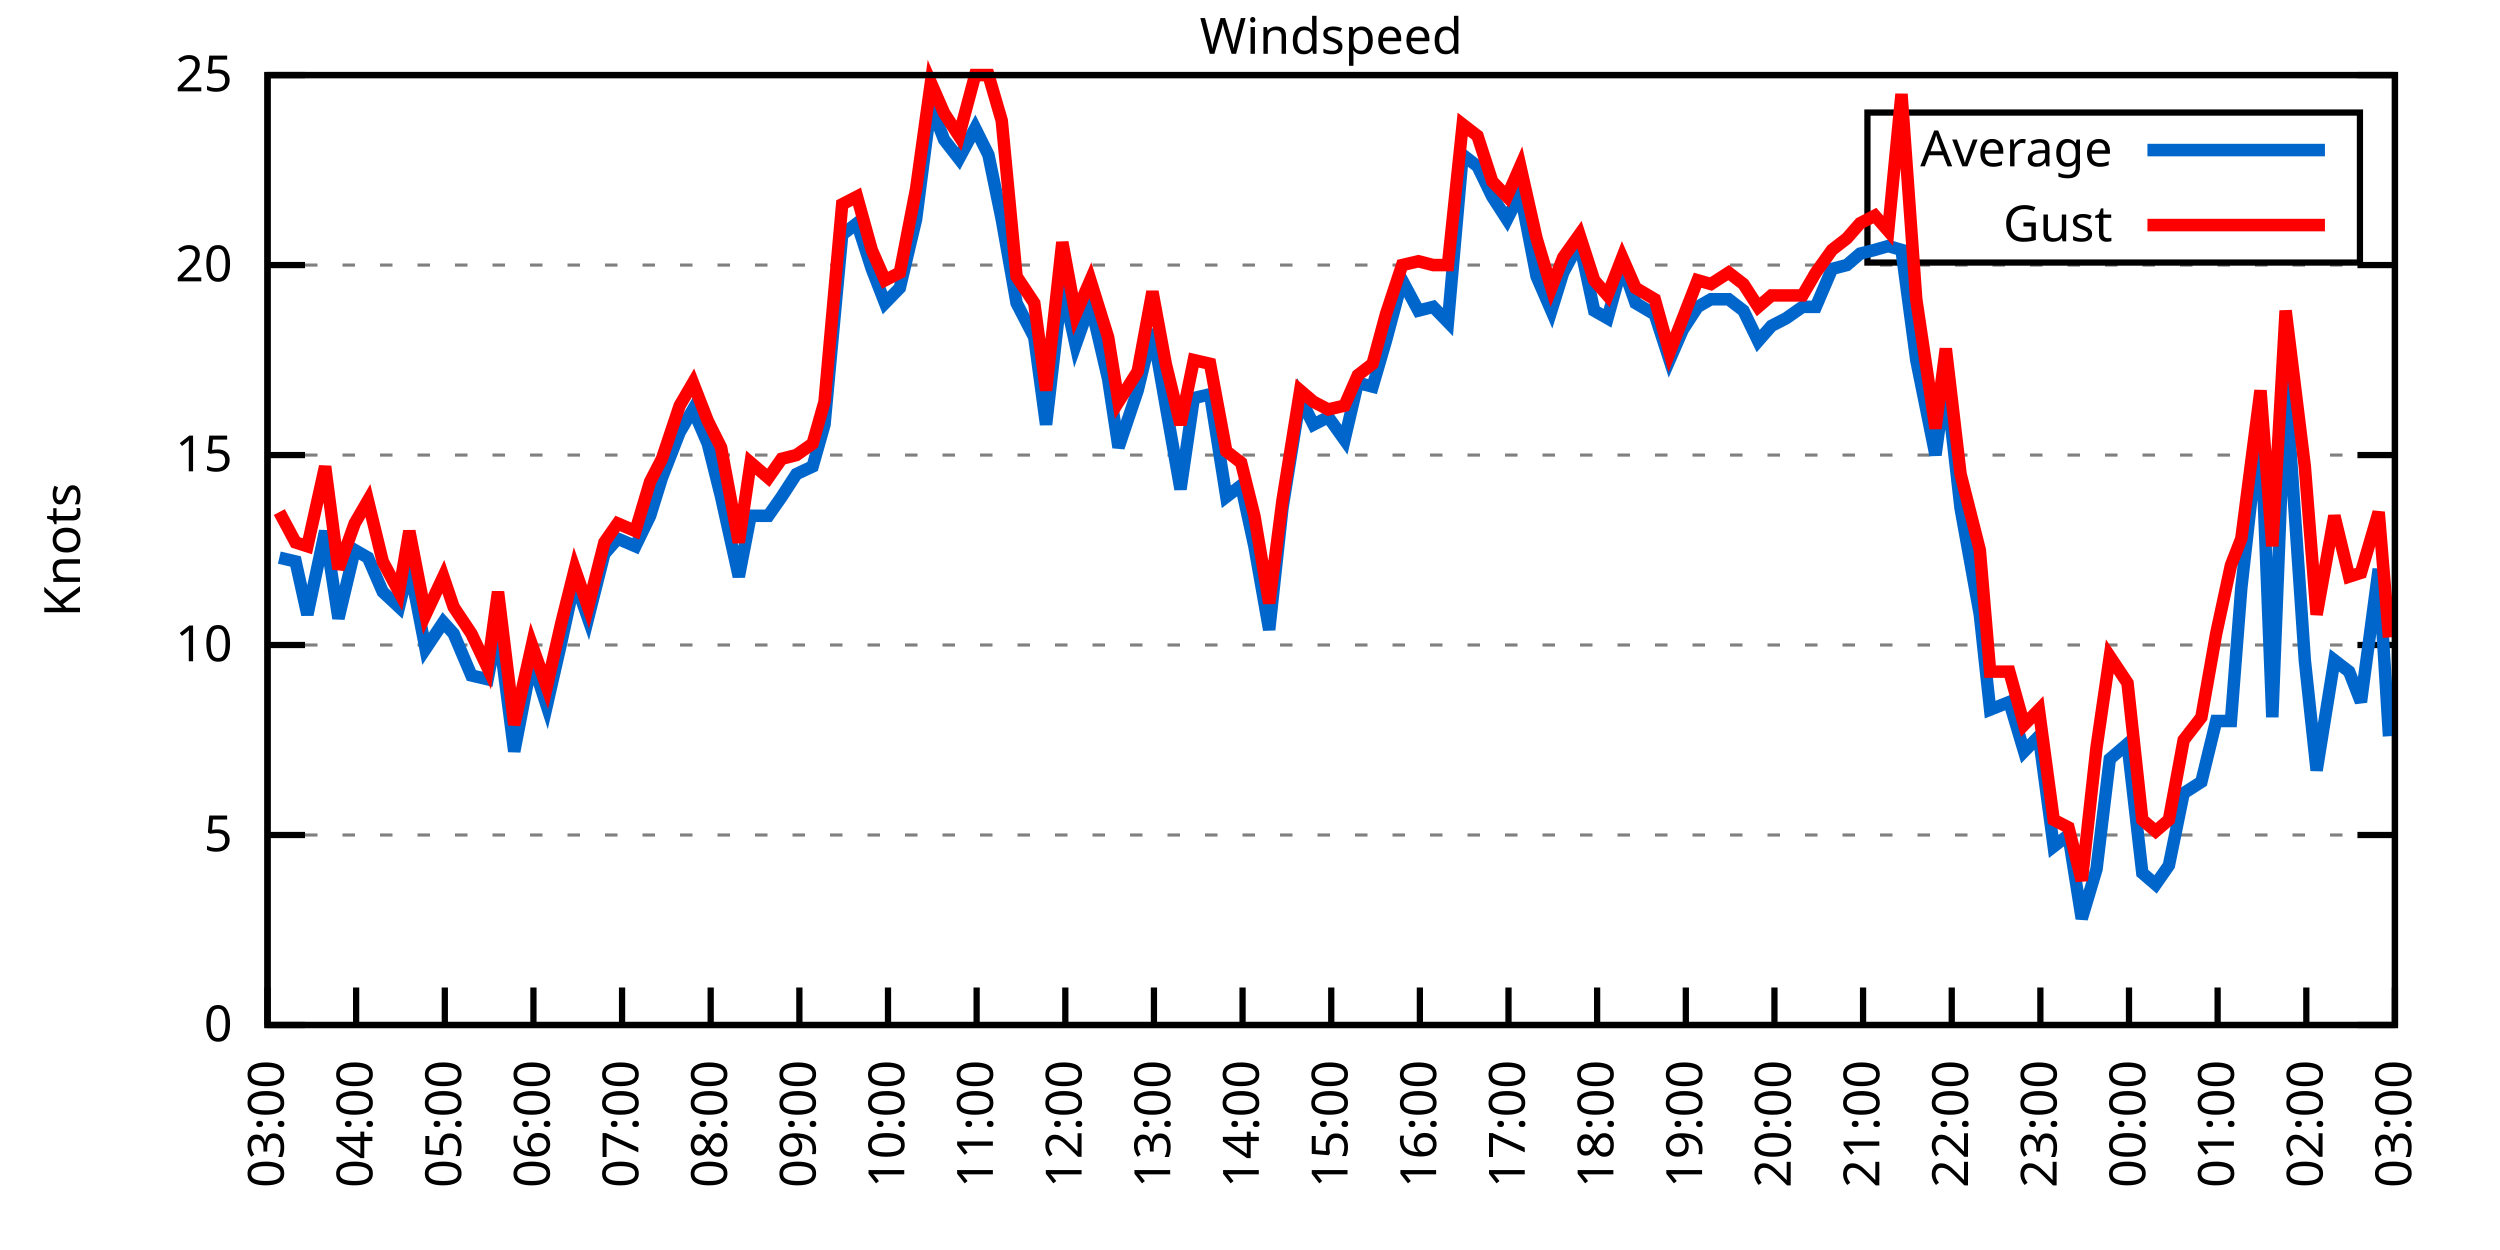
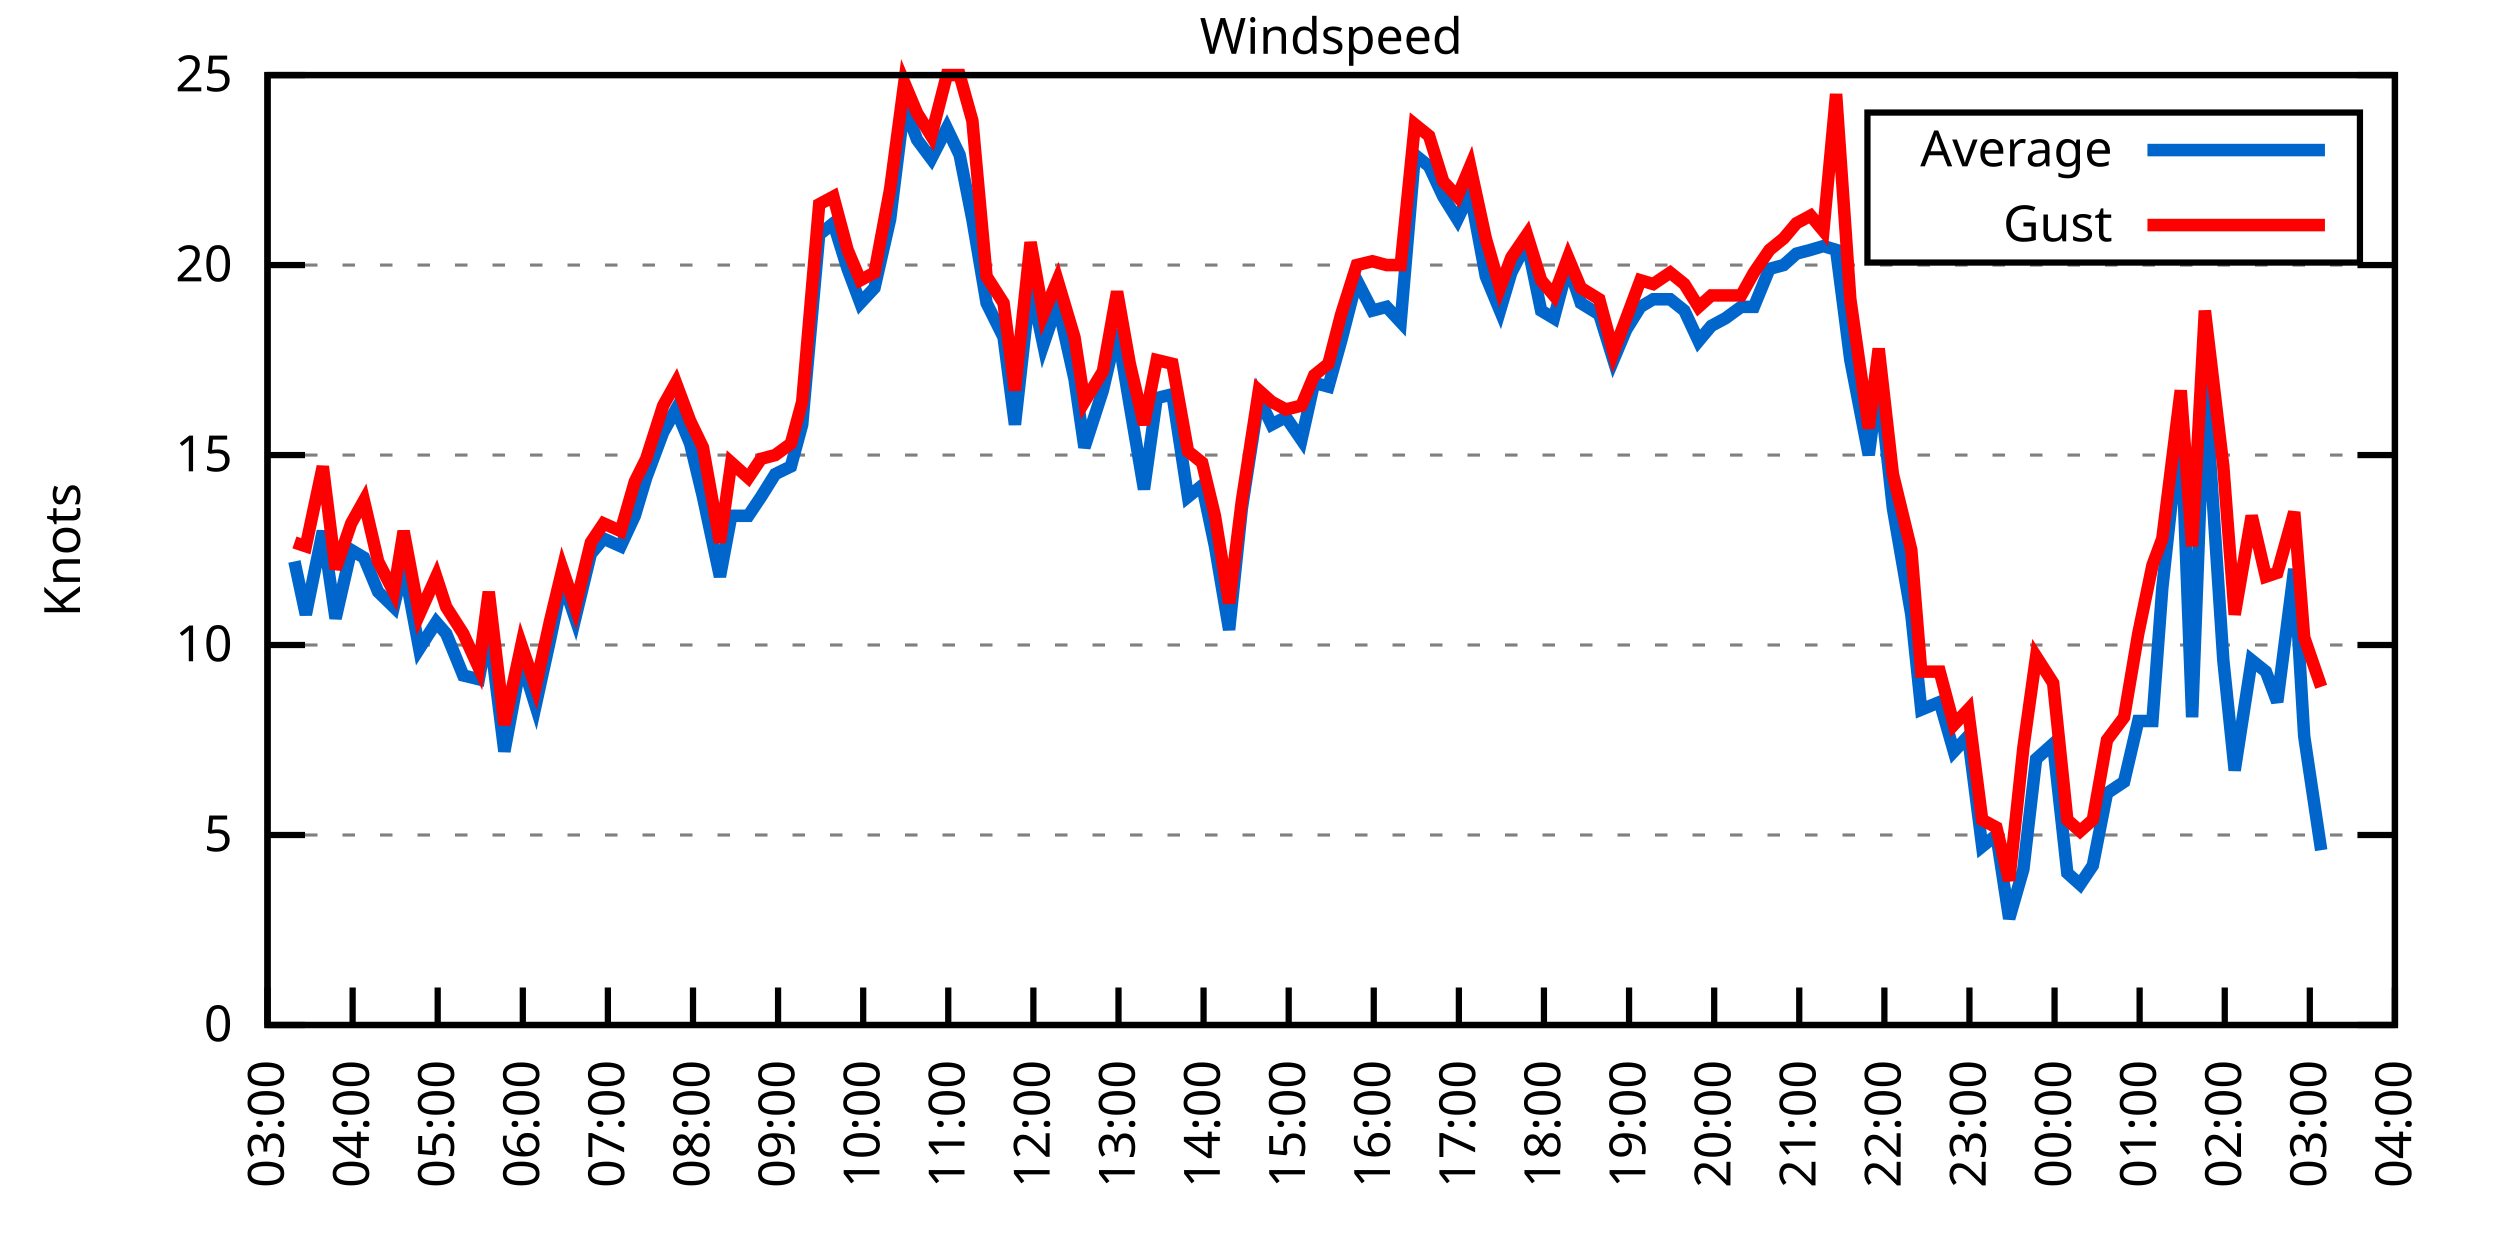
<svg xmlns="http://www.w3.org/2000/svg" xmlns:xlink="http://www.w3.org/1999/xlink" width="400" height="200" viewBox="0 0 400 200">
  <g id="gnuplot_canvas">
    <rect x="0" y="0" width="400" height="200" fill="none" />
    <defs>
      <circle id="gpDot" r="0.5" stroke-width="0.5" stroke="currentColor" />
      <path id="gpPt0" stroke-width="0.333" stroke="currentColor" d="M-1,0 h2 M0,-1 v2" />
      <path id="gpPt1" stroke-width="0.333" stroke="currentColor" d="M-1,-1 L1,1 M1,-1 L-1,1" />
      <path id="gpPt2" stroke-width="0.333" stroke="currentColor" d="M-1,0 L1,0 M0,-1 L0,1 M-1,-1 L1,1 M-1,1 L1,-1" />
      <rect id="gpPt3" stroke-width="0.333" stroke="currentColor" x="-1" y="-1" width="2" height="2" />
      <rect id="gpPt4" stroke-width="0.333" stroke="currentColor" fill="currentColor" x="-1" y="-1" width="2" height="2" />
      <circle id="gpPt5" stroke-width="0.333" stroke="currentColor" cx="0" cy="0" r="1" />
      <use xlink:href="#gpPt5" id="gpPt6" fill="currentColor" stroke="none" />
      <path id="gpPt7" stroke-width="0.333" stroke="currentColor" d="M0,-1.33 L-1.33,0.67 L1.33,0.67 z" />
      <use xlink:href="#gpPt7" id="gpPt8" fill="currentColor" stroke="none" />
      <use xlink:href="#gpPt7" id="gpPt9" stroke="currentColor" transform="rotate(180)" />
      <use xlink:href="#gpPt9" id="gpPt10" fill="currentColor" stroke="none" />
      <use xlink:href="#gpPt3" id="gpPt11" stroke="currentColor" transform="rotate(45)" />
      <use xlink:href="#gpPt11" id="gpPt12" fill="currentColor" stroke="none" />
      <path id="gpPt13" stroke-width="0.333" stroke="currentColor" d="M0,1.330 L1.265,0.411 L0.782,-1.067 L-0.782,-1.076 L-1.265,0.411 z" />
      <use xlink:href="#gpPt13" id="gpPt14" fill="currentColor" stroke="none" />
      <filter id="textbox" filterUnits="objectBoundingBox" x="0" y="0" height="1" width="1">
        <feFlood flood-color="white" flood-opacity="1" result="bgnd" />
        <feComposite in="SourceGraphic" in2="bgnd" operator="atop" />
      </filter>
      <filter id="greybox" filterUnits="objectBoundingBox" x="0" y="0" height="1" width="1">
        <feFlood flood-color="lightgrey" flood-opacity="1" result="grey" />
        <feComposite in="SourceGraphic" in2="grey" operator="atop" />
      </filter>
    </defs>
    <g fill="none" color="white" stroke="currentColor" stroke-width="1.00" stroke-linecap="butt" stroke-linejoin="miter">
</g>
    <g fill="none" color="black" stroke="currentColor" stroke-width="1.00" stroke-linecap="butt" stroke-linejoin="miter">
      <g stroke="none" shape-rendering="crispEdges">
        <polygon fill="rgb(255, 255, 255)" points="42.80,164.00 383.18,164.00 383.18,12.02 42.80,12.02 " />
      </g>
    </g>
    <g fill="none" color="black" stroke="currentColor" stroke-width="1.00" stroke-linecap="butt" stroke-linejoin="miter">
</g>
    <g fill="none" color="black" stroke="black" stroke-width="0.50" stroke-linecap="butt" stroke-linejoin="miter">
</g>
    <g fill="none" color="gray" stroke="currentColor" stroke-width="0.50" stroke-linecap="butt" stroke-linejoin="miter">
      <path stroke="gray" stroke-dasharray="2,4" class="gridline" d="M42.80,164.00 L383.19,164.00  " />
    </g>
    <g fill="none" color="gray" stroke="gray" stroke-width="1.00" stroke-linecap="butt" stroke-linejoin="miter">
</g>
    <g fill="none" color="black" stroke="currentColor" stroke-width="1.00" stroke-linecap="butt" stroke-linejoin="miter">
      <path stroke="black" d="M42.80,164.00 L48.80,164.00 M383.19,164.00 L377.19,164.00  " />
      <g transform="translate(37.20,166.60)" stroke="none" fill="black" font-family="Sans" font-size="8.00" text-anchor="end">
        <text>
          <tspan font-family="Sans"> 0</tspan>
        </text>
      </g>
    </g>
    <g fill="none" color="black" stroke="currentColor" stroke-width="1.00" stroke-linecap="butt" stroke-linejoin="miter">
</g>
    <g fill="none" color="black" stroke="black" stroke-width="0.50" stroke-linecap="butt" stroke-linejoin="miter">
</g>
    <g fill="none" color="gray" stroke="currentColor" stroke-width="0.50" stroke-linecap="butt" stroke-linejoin="miter">
      <path stroke="gray" stroke-dasharray="2,4" class="gridline" d="M42.80,133.60 L383.19,133.60  " />
    </g>
    <g fill="none" color="gray" stroke="gray" stroke-width="1.00" stroke-linecap="butt" stroke-linejoin="miter">
</g>
    <g fill="none" color="black" stroke="currentColor" stroke-width="1.00" stroke-linecap="butt" stroke-linejoin="miter">
      <path stroke="black" d="M42.80,133.60 L48.80,133.60 M383.19,133.60 L377.19,133.60  " />
      <g transform="translate(37.20,136.20)" stroke="none" fill="black" font-family="Sans" font-size="8.00" text-anchor="end">
        <text>
          <tspan font-family="Sans"> 5</tspan>
        </text>
      </g>
    </g>
    <g fill="none" color="black" stroke="currentColor" stroke-width="1.00" stroke-linecap="butt" stroke-linejoin="miter">
</g>
    <g fill="none" color="black" stroke="black" stroke-width="0.50" stroke-linecap="butt" stroke-linejoin="miter">
</g>
    <g fill="none" color="gray" stroke="currentColor" stroke-width="0.50" stroke-linecap="butt" stroke-linejoin="miter">
      <path stroke="gray" stroke-dasharray="2,4" class="gridline" d="M42.80,103.20 L383.19,103.20  " />
    </g>
    <g fill="none" color="gray" stroke="gray" stroke-width="1.00" stroke-linecap="butt" stroke-linejoin="miter">
</g>
    <g fill="none" color="black" stroke="currentColor" stroke-width="1.00" stroke-linecap="butt" stroke-linejoin="miter">
      <path stroke="black" d="M42.80,103.20 L48.80,103.20 M383.19,103.20 L377.19,103.20  " />
      <g transform="translate(37.20,105.80)" stroke="none" fill="black" font-family="Sans" font-size="8.00" text-anchor="end">
        <text>
          <tspan font-family="Sans"> 10</tspan>
        </text>
      </g>
    </g>
    <g fill="none" color="black" stroke="currentColor" stroke-width="1.00" stroke-linecap="butt" stroke-linejoin="miter">
</g>
    <g fill="none" color="black" stroke="black" stroke-width="0.50" stroke-linecap="butt" stroke-linejoin="miter">
</g>
    <g fill="none" color="gray" stroke="currentColor" stroke-width="0.50" stroke-linecap="butt" stroke-linejoin="miter">
      <path stroke="gray" stroke-dasharray="2,4" class="gridline" d="M42.80,72.81 L383.19,72.81  " />
    </g>
    <g fill="none" color="gray" stroke="gray" stroke-width="1.00" stroke-linecap="butt" stroke-linejoin="miter">
</g>
    <g fill="none" color="black" stroke="currentColor" stroke-width="1.00" stroke-linecap="butt" stroke-linejoin="miter">
      <path stroke="black" d="M42.80,72.81 L48.80,72.81 M383.19,72.81 L377.19,72.81  " />
      <g transform="translate(37.20,75.41)" stroke="none" fill="black" font-family="Sans" font-size="8.00" text-anchor="end">
        <text>
          <tspan font-family="Sans"> 15</tspan>
        </text>
      </g>
    </g>
    <g fill="none" color="black" stroke="currentColor" stroke-width="1.00" stroke-linecap="butt" stroke-linejoin="miter">
</g>
    <g fill="none" color="black" stroke="black" stroke-width="0.50" stroke-linecap="butt" stroke-linejoin="miter">
</g>
    <g fill="none" color="gray" stroke="currentColor" stroke-width="0.50" stroke-linecap="butt" stroke-linejoin="miter">
      <path stroke="gray" stroke-dasharray="2,4" class="gridline" d="M42.80,42.41 L383.19,42.41  " />
    </g>
    <g fill="none" color="gray" stroke="gray" stroke-width="1.00" stroke-linecap="butt" stroke-linejoin="miter">
</g>
    <g fill="none" color="black" stroke="currentColor" stroke-width="1.00" stroke-linecap="butt" stroke-linejoin="miter">
      <path stroke="black" d="M42.80,42.41 L48.80,42.41 M383.19,42.41 L377.19,42.41  " />
      <g transform="translate(37.20,45.01)" stroke="none" fill="black" font-family="Sans" font-size="8.00" text-anchor="end">
        <text>
          <tspan font-family="Sans"> 20</tspan>
        </text>
      </g>
    </g>
    <g fill="none" color="black" stroke="currentColor" stroke-width="1.00" stroke-linecap="butt" stroke-linejoin="miter">
</g>
    <g fill="none" color="black" stroke="black" stroke-width="0.50" stroke-linecap="butt" stroke-linejoin="miter">
</g>
    <g fill="none" color="gray" stroke="currentColor" stroke-width="0.50" stroke-linecap="butt" stroke-linejoin="miter">
      <path stroke="gray" stroke-dasharray="2,4" class="gridline" d="M42.80,12.01 L383.19,12.01  " />
    </g>
    <g fill="none" color="gray" stroke="gray" stroke-width="1.00" stroke-linecap="butt" stroke-linejoin="miter">
</g>
    <g fill="none" color="black" stroke="currentColor" stroke-width="1.00" stroke-linecap="butt" stroke-linejoin="miter">
      <path stroke="black" d="M42.80,12.01 L48.80,12.01 M383.19,12.01 L377.19,12.01  " />
      <g transform="translate(37.20,14.61)" stroke="none" fill="black" font-family="Sans" font-size="8.00" text-anchor="end">
        <text>
          <tspan font-family="Sans"> 25</tspan>
        </text>
      </g>
    </g>
    <g fill="none" color="black" stroke="currentColor" stroke-width="1.00" stroke-linecap="butt" stroke-linejoin="miter">
      <path stroke="black" d="M42.80,164.00 L42.80,158.00  " />
      <g transform="translate(45.40,169.60) rotate(270.00)" stroke="none" fill="black" font-family="Sans" font-size="8.00" text-anchor="end">
        <text>
          <tspan font-family="Sans">03:00</tspan>
        </text>
      </g>
    </g>
    <g fill="none" color="black" stroke="currentColor" stroke-width="1.00" stroke-linecap="butt" stroke-linejoin="miter">
-       <path stroke="black" d="M56.98,164.00 L56.98,158.00  " />
-       <g transform="translate(59.58,169.60) rotate(270.00)" stroke="none" fill="black" font-family="Sans" font-size="8.00" text-anchor="end">
+       <path stroke="black" d="M56.42,164.00 L56.42,158.00  " />
+       <g transform="translate(59.02,169.60) rotate(270.00)" stroke="none" fill="black" font-family="Sans" font-size="8.00" text-anchor="end">
        <text>
          <tspan font-family="Sans">04:00</tspan>
        </text>
      </g>
    </g>
    <g fill="none" color="black" stroke="currentColor" stroke-width="1.00" stroke-linecap="butt" stroke-linejoin="miter">
-       <path stroke="black" d="M71.17,164.00 L71.17,158.00  " />
-       <g transform="translate(73.77,169.60) rotate(270.00)" stroke="none" fill="black" font-family="Sans" font-size="8.00" text-anchor="end">
+       <path stroke="black" d="M70.03,164.00 L70.03,158.00  " />
+       <g transform="translate(72.63,169.60) rotate(270.00)" stroke="none" fill="black" font-family="Sans" font-size="8.00" text-anchor="end">
        <text>
          <tspan font-family="Sans">05:00</tspan>
        </text>
      </g>
    </g>
    <g fill="none" color="black" stroke="currentColor" stroke-width="1.00" stroke-linecap="butt" stroke-linejoin="miter">
-       <path stroke="black" d="M85.35,164.00 L85.35,158.00  " />
-       <g transform="translate(87.95,169.60) rotate(270.00)" stroke="none" fill="black" font-family="Sans" font-size="8.00" text-anchor="end">
+       <path stroke="black" d="M83.65,164.00 L83.65,158.00  " />
+       <g transform="translate(86.25,169.60) rotate(270.00)" stroke="none" fill="black" font-family="Sans" font-size="8.00" text-anchor="end">
        <text>
          <tspan font-family="Sans">06:00</tspan>
        </text>
      </g>
    </g>
    <g fill="none" color="black" stroke="currentColor" stroke-width="1.00" stroke-linecap="butt" stroke-linejoin="miter">
-       <path stroke="black" d="M99.53,164.00 L99.53,158.00  " />
-       <g transform="translate(102.13,169.60) rotate(270.00)" stroke="none" fill="black" font-family="Sans" font-size="8.00" text-anchor="end">
+       <path stroke="black" d="M97.26,164.00 L97.26,158.00  " />
+       <g transform="translate(99.86,169.60) rotate(270.00)" stroke="none" fill="black" font-family="Sans" font-size="8.00" text-anchor="end">
        <text>
          <tspan font-family="Sans">07:00</tspan>
        </text>
      </g>
    </g>
    <g fill="none" color="black" stroke="currentColor" stroke-width="1.00" stroke-linecap="butt" stroke-linejoin="miter">
-       <path stroke="black" d="M113.71,164.00 L113.71,158.00  " />
-       <g transform="translate(116.31,169.60) rotate(270.00)" stroke="none" fill="black" font-family="Sans" font-size="8.00" text-anchor="end">
+       <path stroke="black" d="M110.88,164.00 L110.88,158.00  " />
+       <g transform="translate(113.48,169.60) rotate(270.00)" stroke="none" fill="black" font-family="Sans" font-size="8.00" text-anchor="end">
        <text>
          <tspan font-family="Sans">08:00</tspan>
        </text>
      </g>
    </g>
    <g fill="none" color="black" stroke="currentColor" stroke-width="1.00" stroke-linecap="butt" stroke-linejoin="miter">
-       <path stroke="black" d="M127.90,164.00 L127.90,158.00  " />
-       <g transform="translate(130.50,169.60) rotate(270.00)" stroke="none" fill="black" font-family="Sans" font-size="8.00" text-anchor="end">
+       <path stroke="black" d="M124.49,164.00 L124.49,158.00  " />
+       <g transform="translate(127.09,169.60) rotate(270.00)" stroke="none" fill="black" font-family="Sans" font-size="8.00" text-anchor="end">
        <text>
          <tspan font-family="Sans">09:00</tspan>
        </text>
      </g>
    </g>
    <g fill="none" color="black" stroke="currentColor" stroke-width="1.00" stroke-linecap="butt" stroke-linejoin="miter">
-       <path stroke="black" d="M142.08,164.00 L142.08,158.00  " />
-       <g transform="translate(144.68,169.60) rotate(270.00)" stroke="none" fill="black" font-family="Sans" font-size="8.00" text-anchor="end">
+       <path stroke="black" d="M138.11,164.00 L138.11,158.00  " />
+       <g transform="translate(140.71,169.60) rotate(270.00)" stroke="none" fill="black" font-family="Sans" font-size="8.00" text-anchor="end">
        <text>
          <tspan font-family="Sans">10:00</tspan>
        </text>
      </g>
    </g>
    <g fill="none" color="black" stroke="currentColor" stroke-width="1.00" stroke-linecap="butt" stroke-linejoin="miter">
-       <path stroke="black" d="M156.26,164.00 L156.26,158.00  " />
-       <g transform="translate(158.86,169.60) rotate(270.00)" stroke="none" fill="black" font-family="Sans" font-size="8.00" text-anchor="end">
+       <path stroke="black" d="M151.72,164.00 L151.72,158.00  " />
+       <g transform="translate(154.32,169.60) rotate(270.00)" stroke="none" fill="black" font-family="Sans" font-size="8.00" text-anchor="end">
        <text>
          <tspan font-family="Sans">11:00</tspan>
        </text>
      </g>
    </g>
    <g fill="none" color="black" stroke="currentColor" stroke-width="1.00" stroke-linecap="butt" stroke-linejoin="miter">
-       <path stroke="black" d="M170.45,164.00 L170.45,158.00  " />
-       <g transform="translate(173.05,169.60) rotate(270.00)" stroke="none" fill="black" font-family="Sans" font-size="8.00" text-anchor="end">
+       <path stroke="black" d="M165.34,164.00 L165.34,158.00  " />
+       <g transform="translate(167.94,169.60) rotate(270.00)" stroke="none" fill="black" font-family="Sans" font-size="8.00" text-anchor="end">
        <text>
          <tspan font-family="Sans">12:00</tspan>
        </text>
      </g>
    </g>
    <g fill="none" color="black" stroke="currentColor" stroke-width="1.00" stroke-linecap="butt" stroke-linejoin="miter">
-       <path stroke="black" d="M184.63,164.00 L184.63,158.00  " />
-       <g transform="translate(187.23,169.60) rotate(270.00)" stroke="none" fill="black" font-family="Sans" font-size="8.00" text-anchor="end">
+       <path stroke="black" d="M178.96,164.00 L178.96,158.00  " />
+       <g transform="translate(181.56,169.60) rotate(270.00)" stroke="none" fill="black" font-family="Sans" font-size="8.00" text-anchor="end">
        <text>
          <tspan font-family="Sans">13:00</tspan>
        </text>
      </g>
    </g>
    <g fill="none" color="black" stroke="currentColor" stroke-width="1.00" stroke-linecap="butt" stroke-linejoin="miter">
-       <path stroke="black" d="M198.81,164.00 L198.81,158.00  " />
-       <g transform="translate(201.41,169.60) rotate(270.00)" stroke="none" fill="black" font-family="Sans" font-size="8.00" text-anchor="end">
+       <path stroke="black" d="M192.57,164.00 L192.57,158.00  " />
+       <g transform="translate(195.17,169.60) rotate(270.00)" stroke="none" fill="black" font-family="Sans" font-size="8.00" text-anchor="end">
        <text>
          <tspan font-family="Sans">14:00</tspan>
        </text>
      </g>
    </g>
    <g fill="none" color="black" stroke="currentColor" stroke-width="1.00" stroke-linecap="butt" stroke-linejoin="miter">
-       <path stroke="black" d="M213.00,164.00 L213.00,158.00  " />
-       <g transform="translate(215.60,169.60) rotate(270.00)" stroke="none" fill="black" font-family="Sans" font-size="8.00" text-anchor="end">
+       <path stroke="black" d="M206.19,164.00 L206.19,158.00  " />
+       <g transform="translate(208.79,169.60) rotate(270.00)" stroke="none" fill="black" font-family="Sans" font-size="8.00" text-anchor="end">
        <text>
          <tspan font-family="Sans">15:00</tspan>
        </text>
      </g>
    </g>
    <g fill="none" color="black" stroke="currentColor" stroke-width="1.00" stroke-linecap="butt" stroke-linejoin="miter">
-       <path stroke="black" d="M227.18,164.00 L227.18,158.00  " />
-       <g transform="translate(229.78,169.60) rotate(270.00)" stroke="none" fill="black" font-family="Sans" font-size="8.00" text-anchor="end">
+       <path stroke="black" d="M219.80,164.00 L219.80,158.00  " />
+       <g transform="translate(222.40,169.60) rotate(270.00)" stroke="none" fill="black" font-family="Sans" font-size="8.00" text-anchor="end">
        <text>
          <tspan font-family="Sans">16:00</tspan>
        </text>
      </g>
    </g>
    <g fill="none" color="black" stroke="currentColor" stroke-width="1.00" stroke-linecap="butt" stroke-linejoin="miter">
-       <path stroke="black" d="M241.36,164.00 L241.36,158.00  " />
-       <g transform="translate(243.96,169.60) rotate(270.00)" stroke="none" fill="black" font-family="Sans" font-size="8.00" text-anchor="end">
+       <path stroke="black" d="M233.42,164.00 L233.42,158.00  " />
+       <g transform="translate(236.02,169.60) rotate(270.00)" stroke="none" fill="black" font-family="Sans" font-size="8.00" text-anchor="end">
        <text>
          <tspan font-family="Sans">17:00</tspan>
        </text>
      </g>
    </g>
    <g fill="none" color="black" stroke="currentColor" stroke-width="1.00" stroke-linecap="butt" stroke-linejoin="miter">
-       <path stroke="black" d="M255.54,164.00 L255.54,158.00  " />
-       <g transform="translate(258.14,169.60) rotate(270.00)" stroke="none" fill="black" font-family="Sans" font-size="8.00" text-anchor="end">
+       <path stroke="black" d="M247.03,164.00 L247.03,158.00  " />
+       <g transform="translate(249.63,169.60) rotate(270.00)" stroke="none" fill="black" font-family="Sans" font-size="8.00" text-anchor="end">
        <text>
          <tspan font-family="Sans">18:00</tspan>
        </text>
      </g>
    </g>
    <g fill="none" color="black" stroke="currentColor" stroke-width="1.00" stroke-linecap="butt" stroke-linejoin="miter">
-       <path stroke="black" d="M269.73,164.00 L269.73,158.00  " />
-       <g transform="translate(272.33,169.60) rotate(270.00)" stroke="none" fill="black" font-family="Sans" font-size="8.00" text-anchor="end">
+       <path stroke="black" d="M260.65,164.00 L260.65,158.00  " />
+       <g transform="translate(263.25,169.60) rotate(270.00)" stroke="none" fill="black" font-family="Sans" font-size="8.00" text-anchor="end">
        <text>
          <tspan font-family="Sans">19:00</tspan>
        </text>
      </g>
    </g>
    <g fill="none" color="black" stroke="currentColor" stroke-width="1.00" stroke-linecap="butt" stroke-linejoin="miter">
-       <path stroke="black" d="M283.91,164.00 L283.91,158.00  " />
-       <g transform="translate(286.51,169.60) rotate(270.00)" stroke="none" fill="black" font-family="Sans" font-size="8.00" text-anchor="end">
+       <path stroke="black" d="M274.27,164.00 L274.27,158.00  " />
+       <g transform="translate(276.87,169.60) rotate(270.00)" stroke="none" fill="black" font-family="Sans" font-size="8.00" text-anchor="end">
        <text>
          <tspan font-family="Sans">20:00</tspan>
        </text>
      </g>
    </g>
    <g fill="none" color="black" stroke="currentColor" stroke-width="1.00" stroke-linecap="butt" stroke-linejoin="miter">
-       <path stroke="black" d="M298.09,164.00 L298.09,158.00  " />
-       <g transform="translate(300.69,169.60) rotate(270.00)" stroke="none" fill="black" font-family="Sans" font-size="8.00" text-anchor="end">
+       <path stroke="black" d="M287.88,164.00 L287.88,158.00  " />
+       <g transform="translate(290.48,169.60) rotate(270.00)" stroke="none" fill="black" font-family="Sans" font-size="8.00" text-anchor="end">
        <text>
          <tspan font-family="Sans">21:00</tspan>
        </text>
      </g>
    </g>
    <g fill="none" color="black" stroke="currentColor" stroke-width="1.00" stroke-linecap="butt" stroke-linejoin="miter">
-       <path stroke="black" d="M312.28,164.00 L312.28,158.00  " />
-       <g transform="translate(314.88,169.60) rotate(270.00)" stroke="none" fill="black" font-family="Sans" font-size="8.00" text-anchor="end">
+       <path stroke="black" d="M301.50,164.00 L301.50,158.00  " />
+       <g transform="translate(304.10,169.60) rotate(270.00)" stroke="none" fill="black" font-family="Sans" font-size="8.00" text-anchor="end">
        <text>
          <tspan font-family="Sans">22:00</tspan>
        </text>
      </g>
    </g>
    <g fill="none" color="black" stroke="currentColor" stroke-width="1.00" stroke-linecap="butt" stroke-linejoin="miter">
-       <path stroke="black" d="M326.46,164.00 L326.46,158.00  " />
-       <g transform="translate(329.06,169.60) rotate(270.00)" stroke="none" fill="black" font-family="Sans" font-size="8.00" text-anchor="end">
+       <path stroke="black" d="M315.11,164.00 L315.11,158.00  " />
+       <g transform="translate(317.71,169.60) rotate(270.00)" stroke="none" fill="black" font-family="Sans" font-size="8.00" text-anchor="end">
        <text>
          <tspan font-family="Sans">23:00</tspan>
        </text>
      </g>
    </g>
    <g fill="none" color="black" stroke="currentColor" stroke-width="1.00" stroke-linecap="butt" stroke-linejoin="miter">
-       <path stroke="black" d="M340.64,164.00 L340.64,158.00  " />
-       <g transform="translate(343.24,169.60) rotate(270.00)" stroke="none" fill="black" font-family="Sans" font-size="8.00" text-anchor="end">
+       <path stroke="black" d="M328.73,164.00 L328.73,158.00  " />
+       <g transform="translate(331.33,169.60) rotate(270.00)" stroke="none" fill="black" font-family="Sans" font-size="8.00" text-anchor="end">
        <text>
          <tspan font-family="Sans">00:00</tspan>
        </text>
      </g>
    </g>
    <g fill="none" color="black" stroke="currentColor" stroke-width="1.00" stroke-linecap="butt" stroke-linejoin="miter">
-       <path stroke="black" d="M354.82,164.00 L354.82,158.00  " />
-       <g transform="translate(357.42,169.60) rotate(270.00)" stroke="none" fill="black" font-family="Sans" font-size="8.00" text-anchor="end">
+       <path stroke="black" d="M342.34,164.00 L342.34,158.00  " />
+       <g transform="translate(344.94,169.60) rotate(270.00)" stroke="none" fill="black" font-family="Sans" font-size="8.00" text-anchor="end">
        <text>
          <tspan font-family="Sans">01:00</tspan>
        </text>
      </g>
    </g>
    <g fill="none" color="black" stroke="currentColor" stroke-width="1.00" stroke-linecap="butt" stroke-linejoin="miter">
-       <path stroke="black" d="M369.01,164.00 L369.01,158.00  " />
-       <g transform="translate(371.61,169.60) rotate(270.00)" stroke="none" fill="black" font-family="Sans" font-size="8.00" text-anchor="end">
+       <path stroke="black" d="M355.96,164.00 L355.96,158.00  " />
+       <g transform="translate(358.56,169.60) rotate(270.00)" stroke="none" fill="black" font-family="Sans" font-size="8.00" text-anchor="end">
        <text>
          <tspan font-family="Sans">02:00</tspan>
+         </text>
+       </g>
+     </g>
+     <g fill="none" color="black" stroke="currentColor" stroke-width="1.00" stroke-linecap="butt" stroke-linejoin="miter">
+       <path stroke="black" d="M369.57,164.00 L369.57,158.00  " />
+       <g transform="translate(372.17,169.60) rotate(270.00)" stroke="none" fill="black" font-family="Sans" font-size="8.00" text-anchor="end">
+         <text>
+           <tspan font-family="Sans">03:00</tspan>
        </text>
      </g>
    </g>
    <g fill="none" color="black" stroke="currentColor" stroke-width="1.00" stroke-linecap="butt" stroke-linejoin="miter">
      <path stroke="black" d="M383.19,164.00 L383.19,158.00  " />
      <g transform="translate(385.79,169.60) rotate(270.00)" stroke="none" fill="black" font-family="Sans" font-size="8.00" text-anchor="end">
        <text>
-           <tspan font-family="Sans">03:00</tspan>
+           <tspan font-family="Sans">04:00</tspan>
        </text>
      </g>
    </g>
    <g fill="none" color="black" stroke="currentColor" stroke-width="1.00" stroke-linecap="butt" stroke-linejoin="miter">
</g>
    <g fill="none" color="black" stroke="currentColor" stroke-width="1.00" stroke-linecap="butt" stroke-linejoin="miter">
      <path stroke="black" d="M42.80,12.01 L42.80,164.00 L383.19,164.00 L383.19,12.01 L42.80,12.01 Z  " />
    </g>
    <g fill="none" color="black" stroke="currentColor" stroke-width="1.00" stroke-linecap="butt" stroke-linejoin="miter">
</g>
    <g fill="none" color="black" stroke="currentColor" stroke-width="1.00" stroke-linecap="butt" stroke-linejoin="miter">
      <path stroke="black" d="M298.79,42.01 L298.79,18.01 L377.59,18.01 L377.59,42.01 L298.79,42.01 Z  " />
    </g>
    <g id="Windspeed_plot_1">
      <g fill="none" color="white" stroke="black" stroke-width="2.00" stroke-linecap="butt" stroke-linejoin="miter">
</g>
      <g fill="none" color="black" stroke="currentColor" stroke-width="2.00" stroke-linecap="butt" stroke-linejoin="miter">
        <g transform="translate(337.99,26.61)" stroke="none" fill="black" font-family="Sans" font-size="8.00" text-anchor="end">
          <text>
            <tspan font-family="Sans">Average</tspan>
          </text>
        </g>
      </g>
      <g fill="none" color="black" stroke="currentColor" stroke-width="2.00" stroke-linecap="butt" stroke-linejoin="miter">
-         <path stroke="rgb(  0, 102, 204)" d="M343.59,24.01 L371.99,24.01 M44.69,89.22 L47.29,89.83 L49.18,98.34 L52.02,84.97 L54.15,98.95 L56.75,88.00   L58.87,89.22 L61.24,94.69 L63.84,97.12 L65.49,90.44 L68.09,103.81 L70.93,99.56 L72.58,101.38 L75.42,108.07   L78.02,108.68 L79.68,100.16 L82.28,120.23 L85.11,105.64 L87.48,112.93 L89.84,102.60 L91.97,92.87 L94.09,98.95   L96.70,88.61 L98.82,86.18 L101.66,87.40 L104.02,82.53 L105.91,76.45 L108.75,69.16 L110.88,65.51 L113.24,70.98   L115.37,79.49 L118.21,92.26 L120.10,82.53 L122.93,82.53 L125.06,79.49 L127.42,75.85 L130.02,74.63 L131.92,67.94   L134.75,37.54 L137.12,35.72 L139.48,43.02 L141.61,48.49 L143.97,46.06 L146.57,35.11 L148.94,16.87 L151.06,22.35   L153.43,25.39 L156.03,20.52 L158.15,24.78 L160.28,35.11 L162.65,48.49 L165.48,53.96 L167.37,67.94 L169.97,45.45   L172.10,55.18 L174.46,48.49 L177.30,60.65 L178.96,71.59 L182.03,62.47 L184.39,52.74 L186.52,64.90 L188.88,78.28   L191.01,63.69 L193.61,63.08 L196.21,79.49 L198.58,77.67 L200.70,87.40 L203.07,100.77 L205.19,81.32 L208.03,63.69   L210.16,67.94 L212.52,66.73 L215.12,70.37 L217.25,61.25 L219.61,61.86 L221.74,54.57 L224.34,44.84 L226.94,49.70   L229.31,49.10 L231.67,51.53 L234.03,24.78 L236.40,26.60 L238.76,31.46 L241.12,35.11 L243.25,30.86 L245.85,44.23   L248.22,49.70 L250.11,43.62 L252.71,38.76 L255.07,49.70 L257.20,50.92 L259.56,42.41 L261.69,48.49 L264.76,50.31   L267.13,57.61 L269.25,52.74 L271.62,49.10 L273.75,47.88 L276.58,47.88 L278.95,49.70 L281.31,54.57 L283.44,52.14   L285.80,50.92 L288.40,49.10 L290.53,49.10 L293.13,43.02 L295.49,42.41 L297.62,40.58 L299.98,39.98 L302.11,39.37   L304.24,39.98 L306.60,57.61 L309.68,72.81 L311.33,60.65 L313.69,81.32 L316.77,98.34 L318.42,113.54 L321.49,112.32   L323.86,120.23 L326.22,117.80 L328.59,135.43 L330.95,133.60 L333.08,146.98 L335.44,139.07 L337.57,121.44 L340.40,119.01   L342.77,139.68 L344.90,141.51 L347.02,138.47 L349.39,126.91 L352.22,125.09 L354.59,115.36 L356.95,115.36 L358.61,94.08   L361.68,66.73 L363.57,114.76 L365.70,60.65 L368.77,105.64 L370.66,123.27 L373.50,105.64 L375.86,107.46 L377.75,112.32   L380.59,91.04 L382.24,117.80  " />
+         <path stroke="rgb(  0, 102, 204)" d="M343.59,24.01 L371.99,24.01 M47.11,89.83 L48.93,98.34 L51.65,84.97 L53.69,98.95 L56.19,88.00 L58.23,89.22   L60.50,94.69 L63.00,97.12 L64.58,90.44 L67.08,103.81 L69.80,99.56 L71.39,101.38 L74.12,108.07 L76.61,108.68   L78.20,100.16 L80.70,120.23 L83.42,105.64 L85.69,112.93 L87.96,102.60 L90.00,92.87 L92.04,98.95 L94.54,88.61   L96.58,86.18 L99.30,87.40 L101.57,82.53 L103.39,76.45 L106.11,69.16 L108.15,65.51 L110.42,70.98 L112.47,79.49   L115.19,92.26 L117.01,82.53 L119.73,82.53 L121.77,79.49 L124.04,75.85 L126.54,74.63 L128.35,67.94 L131.07,37.54   L133.34,35.72 L135.61,43.02 L137.66,48.49 L139.92,46.06 L142.42,35.11 L144.69,16.87 L146.73,22.35 L149.00,25.39   L151.50,20.52 L153.54,24.78 L155.58,35.11 L157.85,48.49 L160.57,53.96 L162.39,67.94 L164.89,45.45 L166.93,55.18   L169.20,48.49 L171.92,60.65 L173.51,71.59 L176.46,62.47 L178.73,52.74 L180.77,64.90 L183.04,78.28 L185.08,63.69   L187.58,63.08 L190.08,79.49 L192.34,77.67 L194.39,87.40 L196.66,100.77 L198.70,81.32 L201.42,63.69 L203.46,67.94   L205.73,66.73 L208.23,70.37 L210.27,61.25 L212.54,61.86 L214.58,54.57 L217.08,44.84 L219.58,49.70 L221.85,49.10   L224.11,51.53 L226.38,24.78 L228.65,26.60 L230.92,31.46 L233.19,35.11 L235.23,30.86 L237.73,44.23 L240.00,49.70   L241.81,43.62 L244.31,38.76 L246.58,49.70 L248.62,50.92 L250.89,42.41 L252.93,48.49 L255.88,50.31 L258.15,57.61   L260.20,52.74 L262.47,49.10 L264.51,47.88 L267.23,47.88 L269.50,49.70 L271.77,54.57 L273.81,52.14 L276.08,50.92   L278.58,49.10 L280.62,49.10 L283.12,43.02 L285.38,42.41 L287.43,40.58 L289.70,39.98 L291.74,39.37 L293.78,39.98   L296.05,57.61 L299.00,72.81 L300.59,60.65 L302.86,81.32 L305.81,98.34 L307.40,113.54 L310.35,112.32 L312.62,120.23   L314.89,117.80 L317.15,135.43 L319.42,133.60 L321.47,146.98 L323.74,139.07 L325.78,121.44 L328.50,119.01 L330.77,139.68   L332.81,141.51 L334.85,138.47 L337.12,126.91 L339.85,125.09 L342.12,115.36 L344.39,115.36 L345.97,94.08 L348.92,66.73   L350.74,114.76 L352.78,60.65 L355.73,105.64 L357.55,123.27 L360.27,105.64 L362.54,107.46 L364.36,112.32 L367.08,91.04   L368.67,117.80 L371.39,136.03  " />
      </g>
    </g>
    <g id="Windspeed_plot_2">
      <g fill="none" color="black" stroke="currentColor" stroke-width="2.00" stroke-linecap="butt" stroke-linejoin="miter">
        <g transform="translate(337.99,38.61)" stroke="none" fill="black" font-family="Sans" font-size="8.00" text-anchor="end">
          <text>
            <tspan font-family="Sans">Gust</tspan>
          </text>
        </g>
      </g>
      <g fill="none" color="black" stroke="currentColor" stroke-width="2.00" stroke-linecap="butt" stroke-linejoin="miter">
-         <path stroke="rgb(255,   0,   0)" d="M343.59,36.01 L371.99,36.01 M44.69,81.93 L47.29,86.79 L49.18,87.40 L52.02,74.63 L54.15,91.04 L56.75,83.75   L58.87,80.10 L61.24,89.83 L63.84,94.69 L65.49,84.97 L68.09,98.34 L70.93,92.26 L72.58,97.12 L75.42,101.38   L78.02,106.85 L79.68,94.69 L82.28,115.97 L85.11,103.20 L87.48,109.89 L89.84,99.56 L91.97,91.04 L94.09,97.12   L96.70,86.79 L98.82,83.75 L101.66,84.97 L104.02,77.06 L105.91,73.41 L108.75,64.90 L110.88,61.25 L113.24,67.33   L115.37,71.59 L118.21,86.79 L120.10,74.02 L122.93,76.45 L125.06,73.41 L127.42,72.81 L130.02,70.98 L131.92,64.29   L134.75,32.68 L137.12,31.46 L139.48,39.98 L141.61,44.84 L143.97,43.62 L146.57,30.25 L148.94,13.23 L151.06,18.09   L153.43,21.74 L156.03,12.01 L158.15,12.01 L160.28,19.31 L162.65,44.23 L165.48,48.49 L167.37,62.47 L169.97,38.76   L172.10,50.31 L174.46,44.84 L177.30,53.96 L178.96,64.29 L182.03,59.43 L184.39,46.66 L186.52,58.21 L188.88,67.94   L191.01,57.61 L193.61,58.21 L196.21,72.20 L198.58,74.02 L200.70,82.53 L203.07,96.52 L205.19,80.10 L208.03,62.47   L210.16,64.29 L212.52,65.51 L215.12,64.90 L217.25,60.04 L219.61,58.21 L221.74,50.31 L224.34,42.41 L226.94,41.80   L229.31,42.41 L231.67,42.41 L234.03,19.91 L236.40,21.74 L238.76,29.03 L241.12,31.46 L243.25,26.60 L245.85,38.15   L248.22,46.06 L250.11,41.19 L252.71,37.54 L255.07,44.84 L257.20,47.27 L259.56,41.19 L261.69,46.06 L264.76,47.88   L267.13,56.39 L269.25,50.92 L271.62,44.84 L273.75,45.45 L276.58,43.62 L278.95,45.45 L281.31,49.10 L283.44,47.27   L285.80,47.27 L288.40,47.27 L290.53,43.62 L293.13,39.98 L295.49,38.15 L297.62,35.72 L299.98,34.50 L302.11,36.94   L304.24,15.05 L306.60,47.88 L309.68,68.55 L311.33,55.78 L313.69,75.85 L316.77,88.00 L318.42,107.46 L321.49,107.46   L323.86,115.97 L326.22,113.54 L328.59,131.17 L330.95,132.39 L333.08,140.90 L335.44,119.62 L337.57,105.03 L340.40,109.28   L342.77,131.17 L344.90,132.99 L347.02,131.17 L349.39,118.40 L352.22,114.76 L354.59,101.38 L356.95,90.44 L358.61,86.18   L361.68,62.47 L363.57,87.40 L365.70,49.70 L368.77,74.63 L370.66,98.34 L373.50,82.53 L375.86,92.26 L377.75,91.65   L380.59,81.93 L382.24,101.99  " />
+         <path stroke="rgb(255,   0,   0)" d="M343.59,36.01 L371.99,36.01 M47.11,86.79 L48.93,87.40 L51.65,74.63 L53.69,91.04 L56.19,83.75 L58.23,80.10   L60.50,89.83 L63.00,94.69 L64.58,84.97 L67.08,98.34 L69.80,92.26 L71.39,97.12 L74.12,101.38 L76.61,106.85   L78.20,94.69 L80.70,115.97 L83.42,103.20 L85.69,109.89 L87.96,99.56 L90.00,91.04 L92.04,97.12 L94.54,86.79   L96.58,83.75 L99.30,84.97 L101.57,77.06 L103.39,73.41 L106.11,64.90 L108.15,61.25 L110.42,67.33 L112.47,71.59   L115.19,86.79 L117.01,74.02 L119.73,76.45 L121.77,73.41 L124.04,72.81 L126.54,70.98 L128.35,64.29 L131.07,32.68   L133.34,31.46 L135.61,39.98 L137.66,44.84 L139.92,43.62 L142.42,30.25 L144.69,13.23 L146.73,18.09 L149.00,21.74   L151.50,12.01 L153.54,12.01 L155.58,19.31 L157.85,44.23 L160.57,48.49 L162.39,62.47 L164.89,38.76 L166.93,50.31   L169.20,44.84 L171.92,53.96 L173.51,64.29 L176.46,59.43 L178.73,46.66 L180.77,58.21 L183.04,67.94 L185.08,57.61   L187.58,58.21 L190.08,72.20 L192.34,74.02 L194.39,82.53 L196.66,96.52 L198.70,80.10 L201.42,62.47 L203.46,64.29   L205.73,65.51 L208.23,64.90 L210.27,60.04 L212.54,58.21 L214.58,50.31 L217.08,42.41 L219.58,41.80 L221.85,42.41   L224.11,42.41 L226.38,19.91 L228.65,21.74 L230.92,29.03 L233.19,31.46 L235.23,26.60 L237.73,38.15 L240.00,46.06   L241.81,41.19 L244.31,37.54 L246.58,44.84 L248.62,47.27 L250.89,41.19 L252.93,46.06 L255.88,47.88 L258.15,56.39   L260.20,50.92 L262.47,44.84 L264.51,45.45 L267.23,43.62 L269.50,45.45 L271.77,49.10 L273.81,47.27 L276.08,47.27   L278.58,47.27 L280.62,43.62 L283.12,39.98 L285.38,38.15 L287.43,35.72 L289.70,34.50 L291.74,36.94 L293.78,15.05   L296.05,47.88 L299.00,68.55 L300.59,55.78 L302.86,75.85 L305.81,88.00 L307.40,107.46 L310.35,107.46 L312.62,115.97   L314.89,113.54 L317.15,131.17 L319.42,132.39 L321.47,140.90 L323.74,119.62 L325.78,105.03 L328.50,109.28 L330.77,131.17   L332.81,132.99 L334.85,131.17 L337.12,118.40 L339.85,114.76 L342.12,101.38 L344.39,90.44 L345.97,86.18 L348.92,62.47   L350.74,87.40 L352.78,49.70 L355.73,74.63 L357.55,98.34 L360.27,82.53 L362.54,92.26 L364.36,91.65 L367.08,81.93   L368.67,101.99 L371.39,109.89  " />
      </g>
    </g>
    <g fill="none" color="black" stroke="currentColor" stroke-width="2.00" stroke-linecap="butt" stroke-linejoin="miter">
</g>
    <g fill="none" color="black" stroke="black" stroke-width="1.00" stroke-linecap="butt" stroke-linejoin="miter">
</g>
    <g fill="none" color="black" stroke="currentColor" stroke-width="1.00" stroke-linecap="butt" stroke-linejoin="miter">
      <path stroke="black" d="M42.80,12.01 L42.80,164.00 L383.19,164.00 L383.19,12.01 L42.80,12.01 Z  " />
      <g transform="translate(12.80,88.01) rotate(270.00)" stroke="none" fill="black" font-family="Sans" font-size="8.00" text-anchor="middle">
        <text>
          <tspan font-family="Sans">Knots</tspan>
        </text>
      </g>
    </g>
    <g fill="none" color="black" stroke="currentColor" stroke-width="1.00" stroke-linecap="butt" stroke-linejoin="miter">
</g>
    <g fill="none" color="black" stroke="currentColor" stroke-width="1.00" stroke-linecap="butt" stroke-linejoin="miter">
      <g transform="translate(212.99,8.61)" stroke="none" fill="black" font-family="Sans" font-size="8.00" text-anchor="middle">
        <text>
          <tspan font-family="Sans">Windspeed</tspan>
        </text>
      </g>
    </g>
    <g fill="none" color="black" stroke="currentColor" stroke-width="1.00" stroke-linecap="butt" stroke-linejoin="miter">
</g>
  </g>
</svg>
